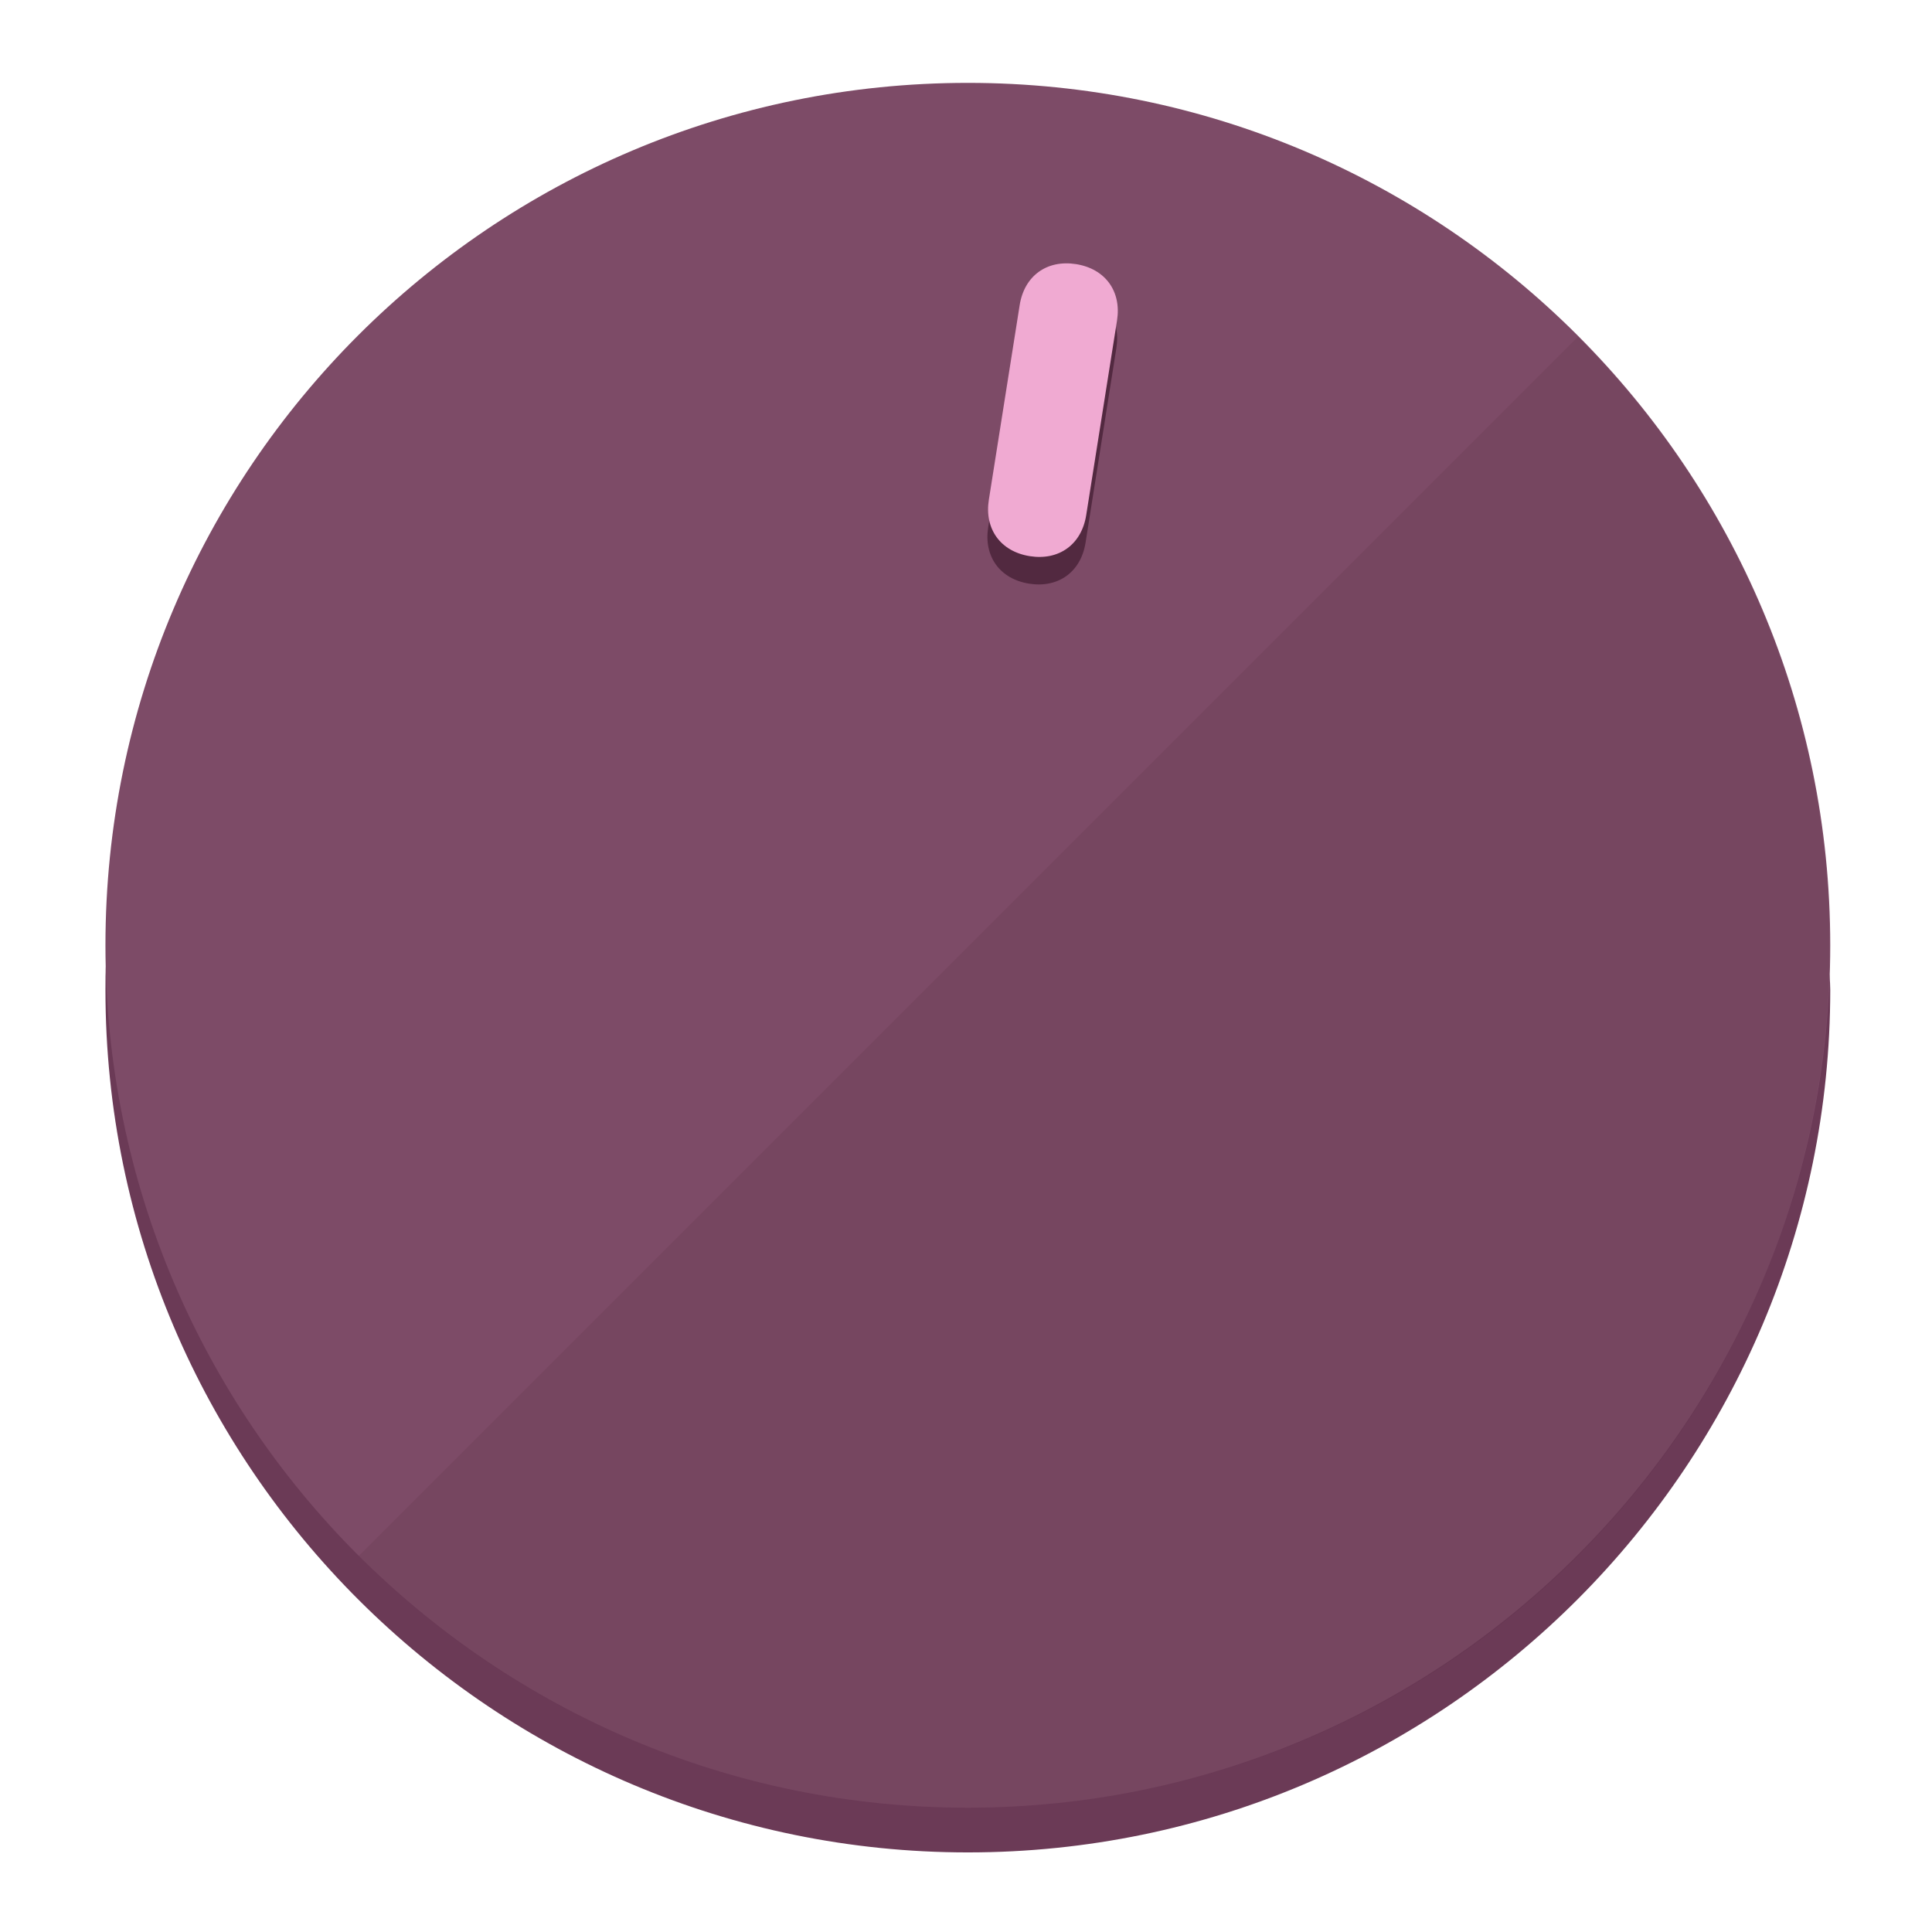
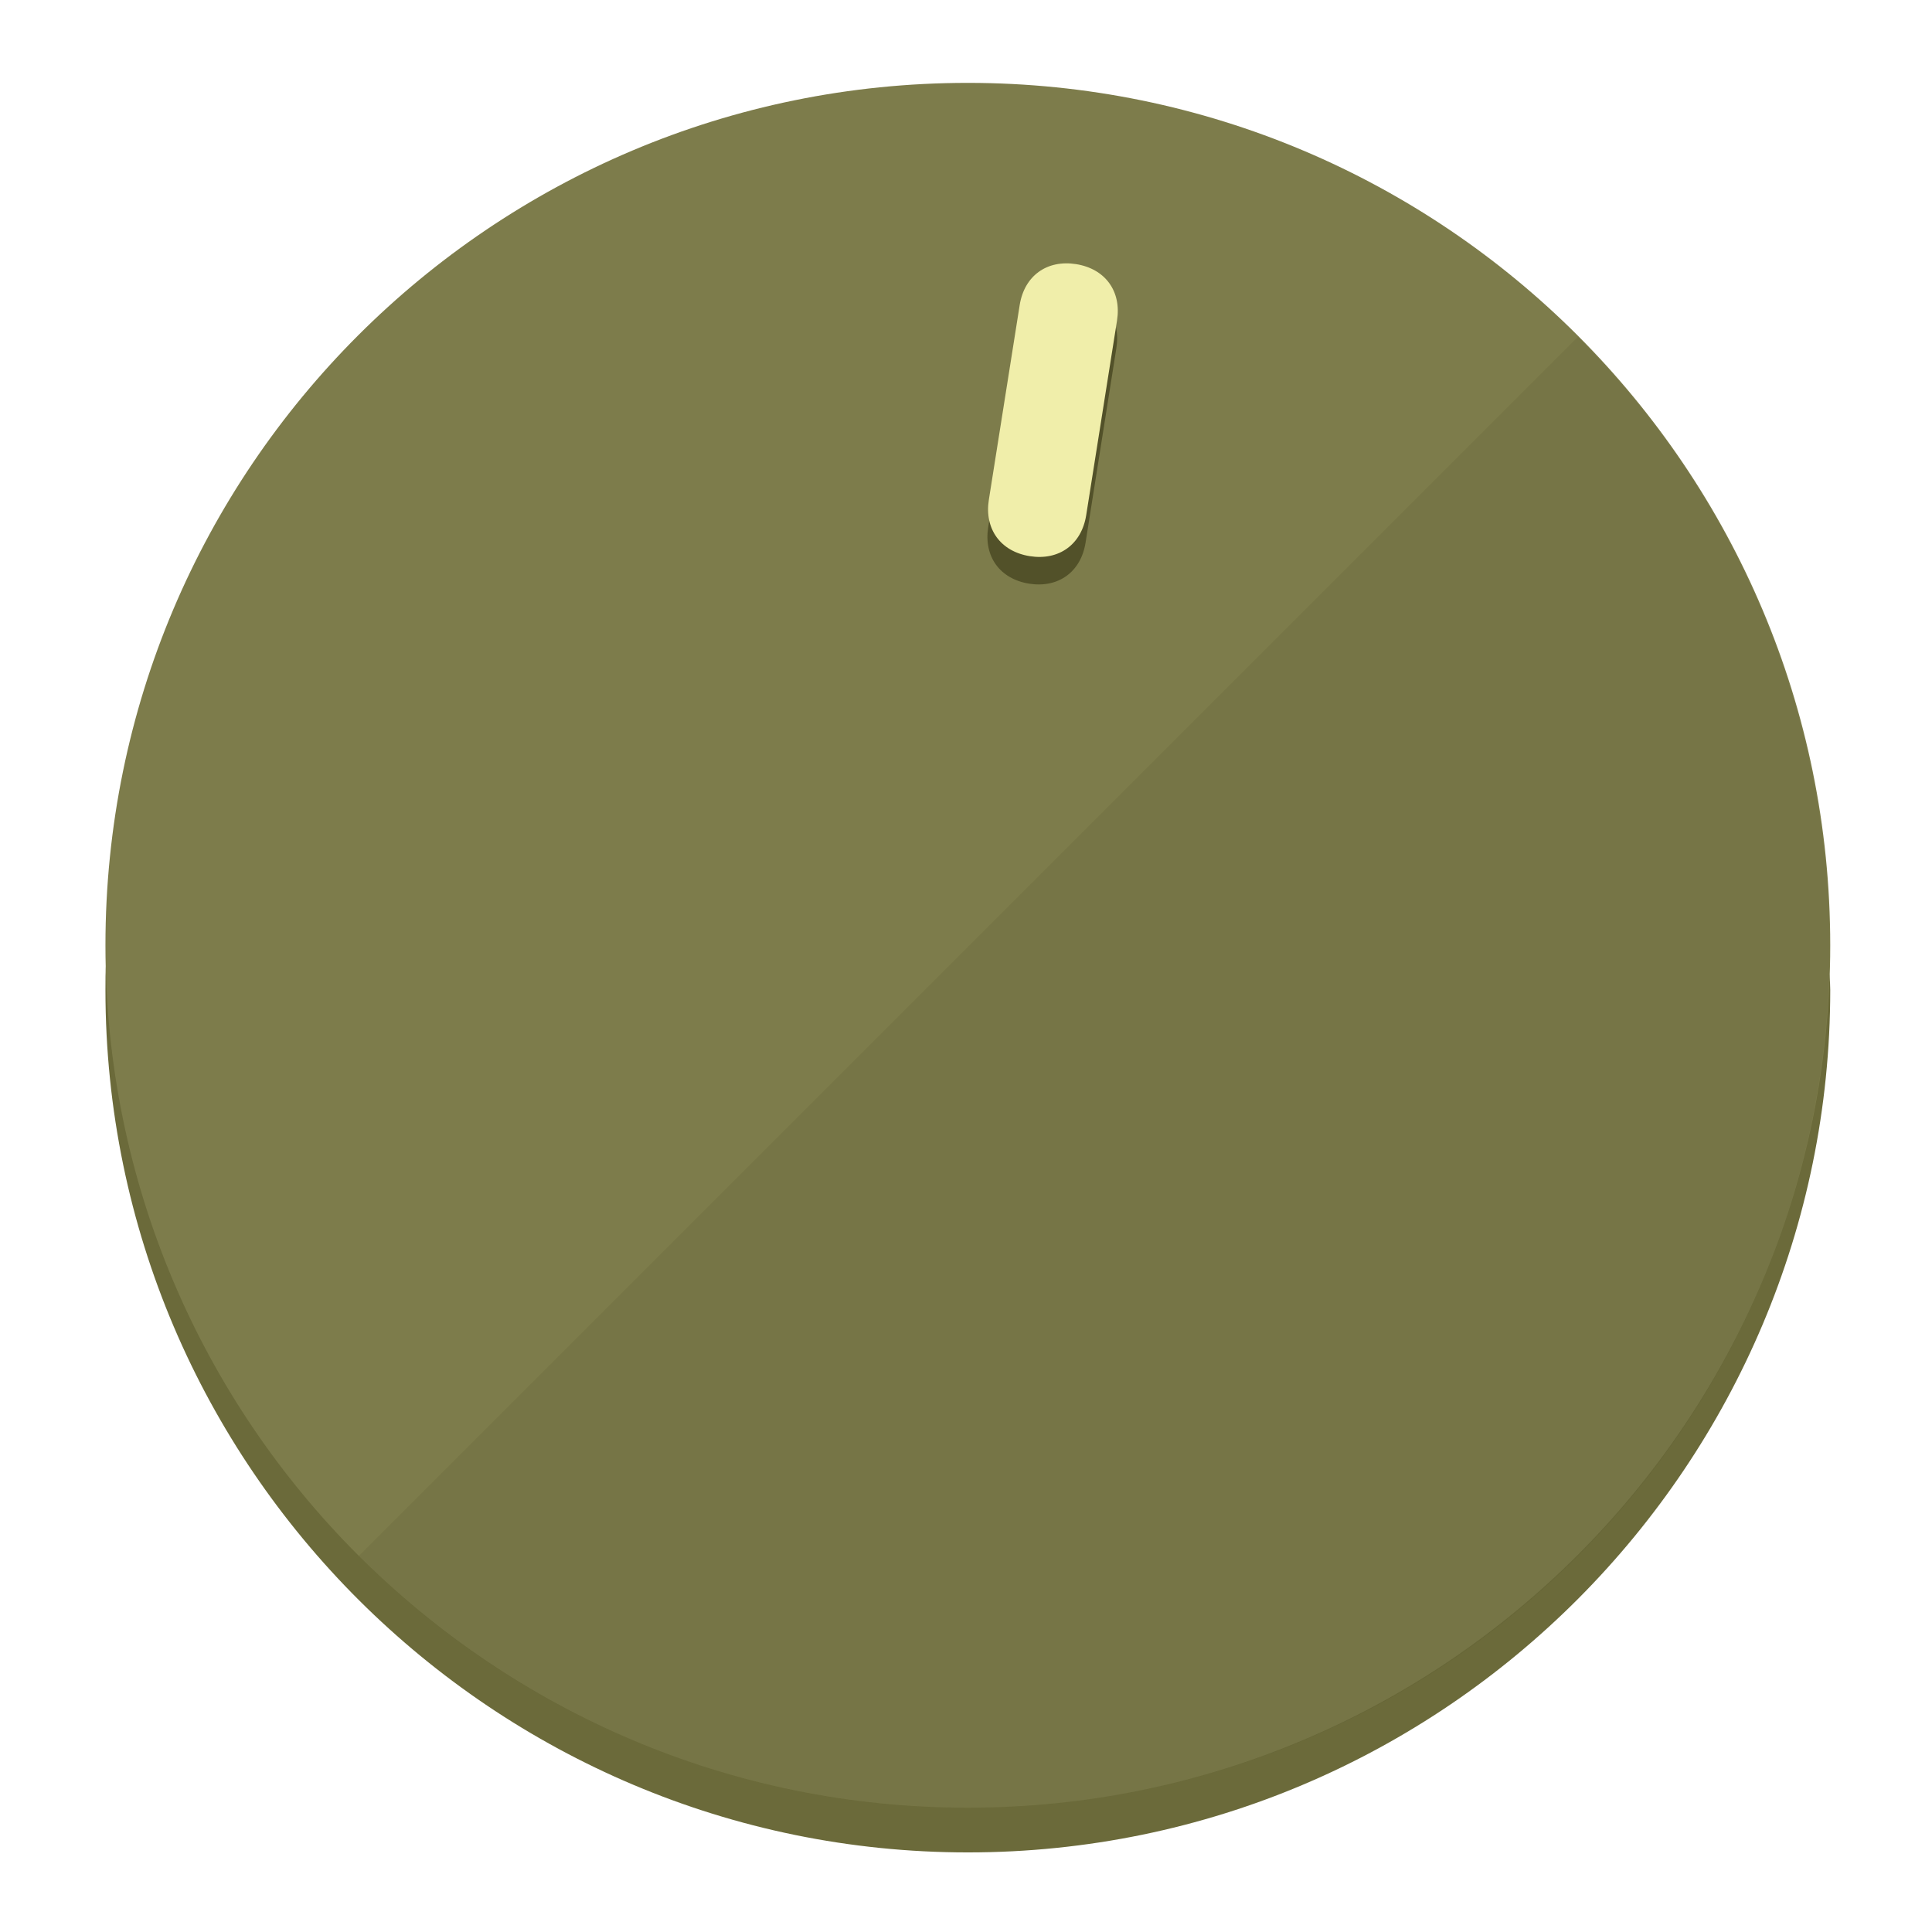
<svg xmlns="http://www.w3.org/2000/svg" height="120px" width="120px" version="1.1" id="Layer_1" viewBox="0 0 496.8 496.8" xml:space="preserve">
  <defs id="defs23" />
  <g id="g3158">
-     <path style="display:inline;fill:#6B3A56;fill-opacity:1;stroke-width:1.584" d="m 248.875,445.92 c 116.582,0 212.89,-91.238 220.493,-205.286 0,5.069 1.267,8.87 1.267,13.939 0,121.651 -98.842,221.76 -221.76,221.76 -121.651,0 -221.76,-98.842 -221.76,-221.76 0,-5.069 0,-8.87 1.267,-13.939 7.603,114.048 103.91,205.286 220.493,205.286 z" id="path8" />
-     <circle style="display:inline;fill:#7D4B67;fill-opacity:1;stroke-width:1.584" cx="248.875" cy="243.071" r="221.76" id="circle12" />
-     <path style="display:inline;fill:#522940;fill-opacity:0.154;stroke-width:1.587" d="m 405.744,86.606 c 86.308,86.308 86.308,227.193 0,313.5 -86.308,86.308 -227.193,86.308 -313.5,0" id="path14" />
+     <path style="display:inline;fill:#6B6A3A;fill-opacity:1;stroke-width:1.584" d="m 248.875,445.92 c 116.582,0 212.89,-91.238 220.493,-205.286 0,5.069 1.267,8.87 1.267,13.939 0,121.651 -98.842,221.76 -221.76,221.76 -121.651,0 -221.76,-98.842 -221.76,-221.76 0,-5.069 0,-8.87 1.267,-13.939 7.603,114.048 103.91,205.286 220.493,205.286 z" id="path8" />
+     <circle style="display:inline;fill:#7D7C4B;fill-opacity:1;stroke-width:1.584" cx="248.875" cy="243.071" r="221.76" id="circle12" />
+     <path style="display:inline;fill:#525129;fill-opacity:0.154;stroke-width:1.587" d="m 405.744,86.606 c 86.308,86.308 86.308,227.193 0,313.5 -86.308,86.308 -227.193,86.308 -313.5,0" id="path14" />
  </g>
  <g id="g3198">
    <circle style="display:none;fill:#000000;fill-opacity:0;stroke-width:1.584" cx="283.513" cy="201.714" r="221.76" id="circle12-3" transform="rotate(9)" />
-     <path style="display:inline;fill:#522940;fill-opacity:1;stroke-width:1.584" d="m 279.14,139.552 c -1.189,7.51 -6.989,11.723 -14.498,10.534 v 0 c -7.51,-1.189 -11.723,-6.989 -10.534,-14.498 l 7.929,-50.064 c 1.189,-7.51 6.989,-11.723 14.498,-10.534 v 0 c 7.51,1.189 11.723,6.989 10.534,14.498 z" id="path3789" />
-     <path style="display:inline;fill:#F0AAD2;stroke-width:1.584" d="m 279.307,132.48 c -1.189,7.51 -6.989,11.723 -14.498,10.534 v 0 c -7.51,-1.189 -11.723,-6.989 -10.534,-14.498 l 7.929,-50.064 c 1.189,-7.51 6.989,-11.723 14.498,-10.534 v 0 c 7.51,1.189 11.723,6.989 10.534,14.498 z" id="path915" />
+     <path style="display:inline;fill:#525129;fill-opacity:1;stroke-width:1.584" d="m 279.14,139.552 c -1.189,7.51 -6.989,11.723 -14.498,10.534 v 0 c -7.51,-1.189 -11.723,-6.989 -10.534,-14.498 l 7.929,-50.064 c 1.189,-7.51 6.989,-11.723 14.498,-10.534 v 0 c 7.51,1.189 11.723,6.989 10.534,14.498 z" id="path3789" />
+     <path style="display:inline;fill:#F0EEAA;stroke-width:1.584" d="m 279.307,132.48 c -1.189,7.51 -6.989,11.723 -14.498,10.534 v 0 c -7.51,-1.189 -11.723,-6.989 -10.534,-14.498 l 7.929,-50.064 c 1.189,-7.51 6.989,-11.723 14.498,-10.534 v 0 c 7.51,1.189 11.723,6.989 10.534,14.498 z" id="path915" />
  </g>
</svg>
